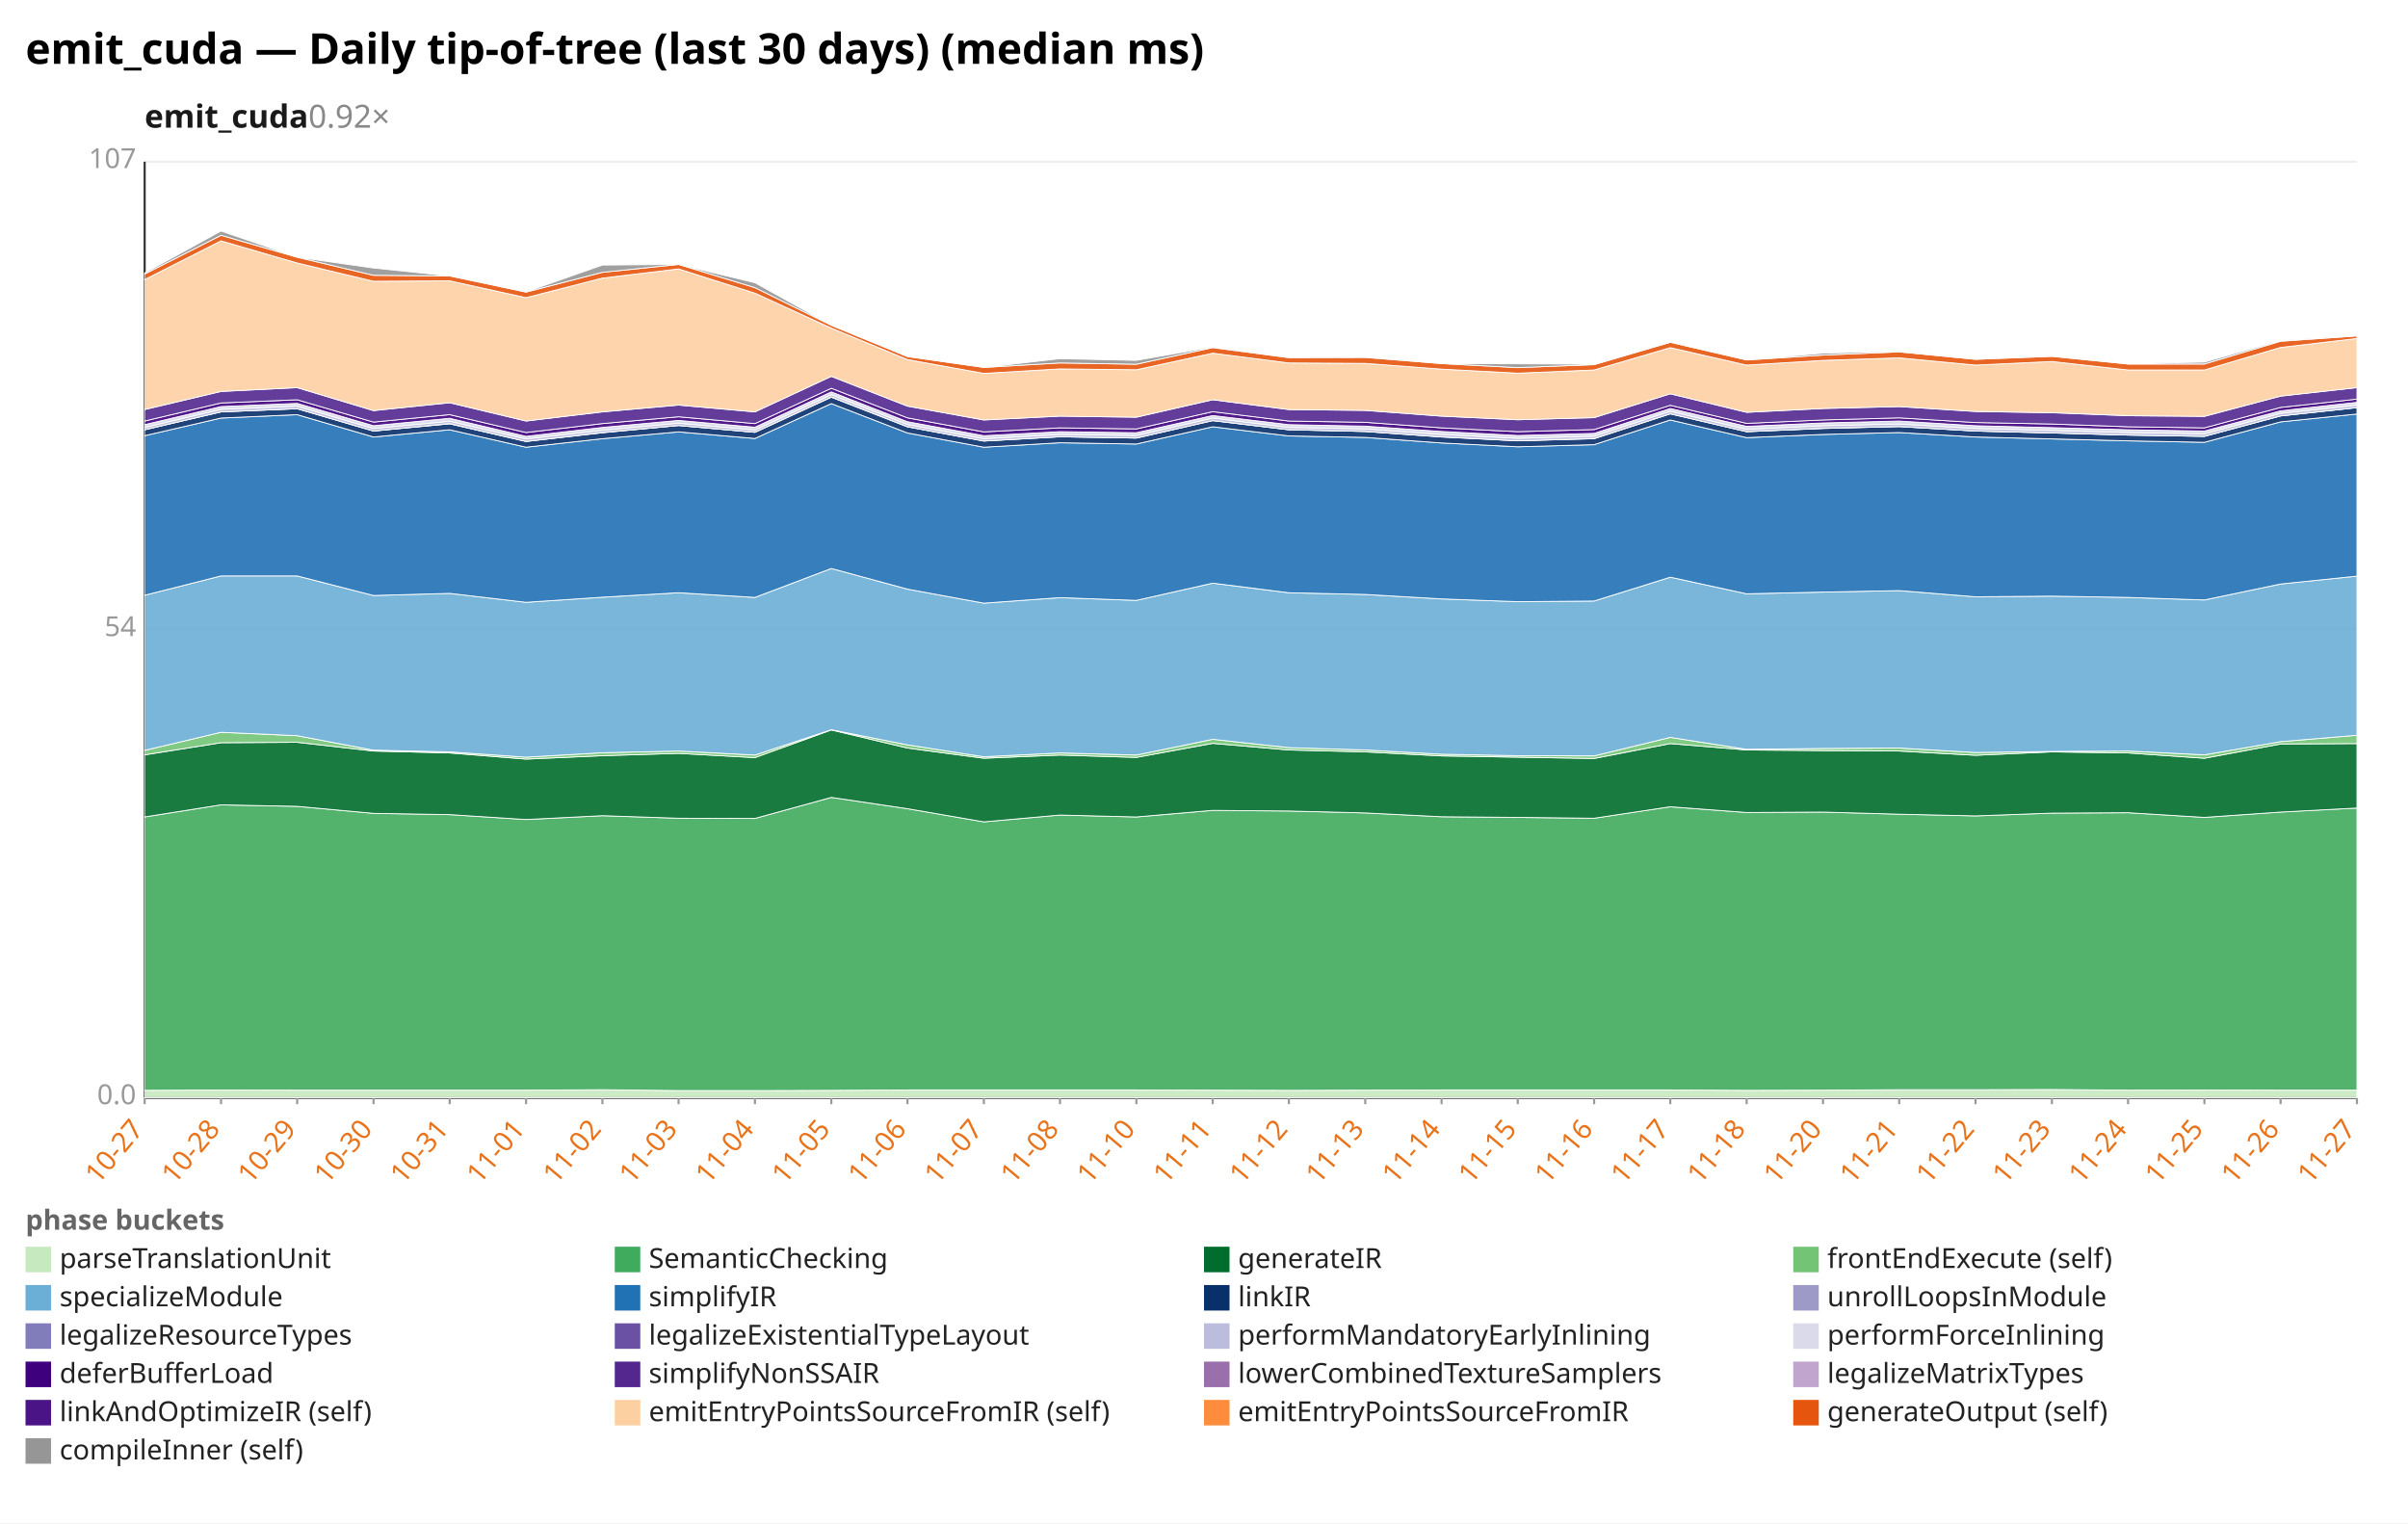
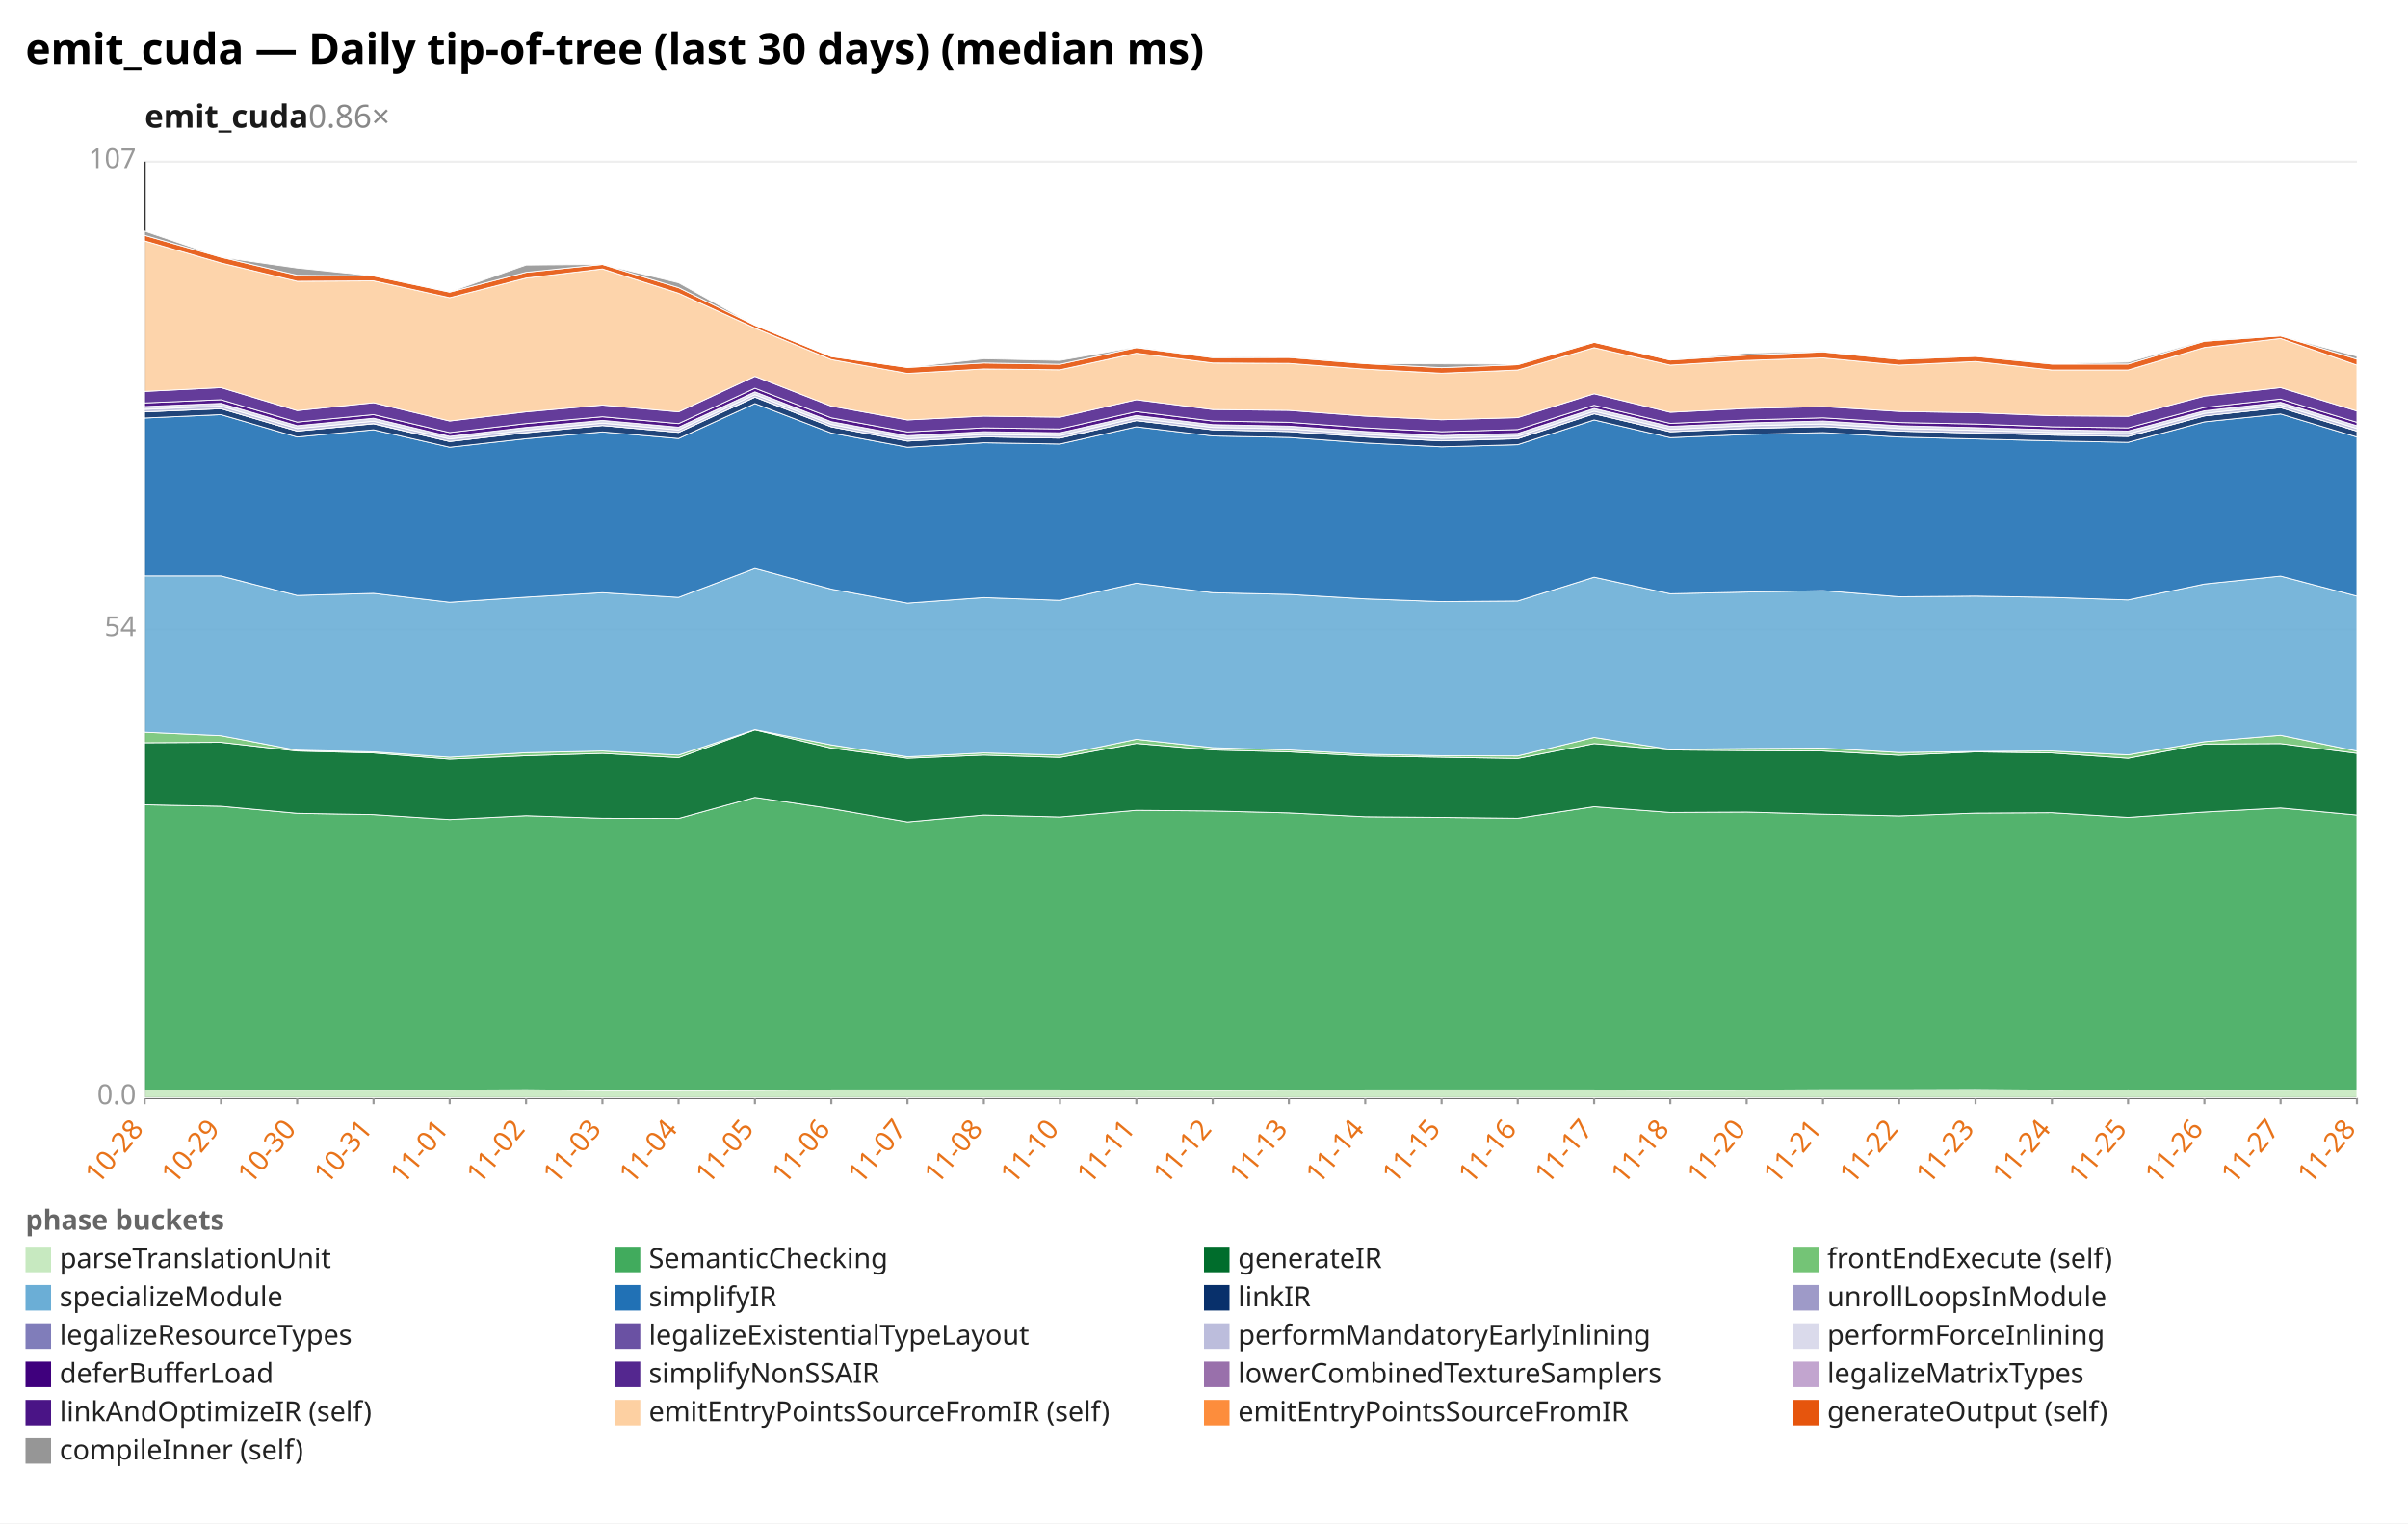
<svg xmlns="http://www.w3.org/2000/svg" width="1132" height="716" viewBox="0 0 1132 716" preserveAspectRatio="xMidYMid meet" font-family="sans-serif" font-size="13">
  <rect width="1132" height="716" fill="white" />
  <text x="12" y="30" font-size="20" font-weight="bold">emit_cuda — Daily tip-of-tree (last 30 days) (median ms)</text>
-   <text x="68" y="60" font-size="15" font-weight="600" fill="#1a1a1a">emit_cuda<tspan fill="#888" font-weight="400" text-decoration="none">  0.92×</tspan>
+   <text x="68" y="60" font-size="15" font-weight="600" fill="#1a1a1a">emit_cuda<tspan fill="#888" font-weight="400" text-decoration="none">  0.86×</tspan>
  </text>
  <line x1="68.0" y1="516.0" x2="1108.0" y2="516.0" stroke="#eee" />
  <text x="64.0" y="519.0" text-anchor="end" fill="#999">0.0</text>
  <line x1="68.0" y1="296.0" x2="1108.0" y2="296.0" stroke="#eee" />
  <text x="64.0" y="299.0" text-anchor="end" fill="#999">54</text>
  <line x1="68.0" y1="76.0" x2="1108.0" y2="76.0" stroke="#eee" />
  <text x="64.0" y="79.0" text-anchor="end" fill="#999">107</text>
  <line x1="68.0" y1="76.0" x2="68.0" y2="516.0" stroke="#333" />
  <line x1="68.0" y1="516.0" x2="1108.0" y2="516.0" stroke="#333" />
  <line x1="68.0" y1="516.0" x2="68.0" y2="519.0" stroke="#999" />
-   <text x="68.0" y="531.0" text-anchor="end" fill="#e8731a" transform="rotate(-50 68.0 531.0)">10-27</text>
+   <text x="68.0" y="531.0" text-anchor="end" fill="#e8731a" transform="rotate(-50 68.0 531.0)">10-28</text>
  <line x1="103.9" y1="516.0" x2="103.9" y2="519.0" stroke="#999" />
-   <text x="103.9" y="531.0" text-anchor="end" fill="#e8731a" transform="rotate(-50 103.9 531.0)">10-28</text>
+   <text x="103.9" y="531.0" text-anchor="end" fill="#e8731a" transform="rotate(-50 103.9 531.0)">10-29</text>
  <line x1="139.7" y1="516.0" x2="139.7" y2="519.0" stroke="#999" />
-   <text x="139.7" y="531.0" text-anchor="end" fill="#e8731a" transform="rotate(-50 139.7 531.0)">10-29</text>
+   <text x="139.7" y="531.0" text-anchor="end" fill="#e8731a" transform="rotate(-50 139.7 531.0)">10-30</text>
  <line x1="175.6" y1="516.0" x2="175.6" y2="519.0" stroke="#999" />
-   <text x="175.6" y="531.0" text-anchor="end" fill="#e8731a" transform="rotate(-50 175.6 531.0)">10-30</text>
+   <text x="175.6" y="531.0" text-anchor="end" fill="#e8731a" transform="rotate(-50 175.6 531.0)">10-31</text>
  <line x1="211.4" y1="516.0" x2="211.4" y2="519.0" stroke="#999" />
-   <text x="211.4" y="531.0" text-anchor="end" fill="#e8731a" transform="rotate(-50 211.4 531.0)">10-31</text>
+   <text x="211.4" y="531.0" text-anchor="end" fill="#e8731a" transform="rotate(-50 211.4 531.0)">11-01</text>
  <line x1="247.3" y1="516.0" x2="247.3" y2="519.0" stroke="#999" />
-   <text x="247.3" y="531.0" text-anchor="end" fill="#e8731a" transform="rotate(-50 247.3 531.0)">11-01</text>
+   <text x="247.3" y="531.0" text-anchor="end" fill="#e8731a" transform="rotate(-50 247.3 531.0)">11-02</text>
  <line x1="283.2" y1="516.0" x2="283.2" y2="519.0" stroke="#999" />
-   <text x="283.2" y="531.0" text-anchor="end" fill="#e8731a" transform="rotate(-50 283.2 531.0)">11-02</text>
+   <text x="283.2" y="531.0" text-anchor="end" fill="#e8731a" transform="rotate(-50 283.2 531.0)">11-03</text>
  <line x1="319.0" y1="516.0" x2="319.0" y2="519.0" stroke="#999" />
-   <text x="319.0" y="531.0" text-anchor="end" fill="#e8731a" transform="rotate(-50 319.0 531.0)">11-03</text>
+   <text x="319.0" y="531.0" text-anchor="end" fill="#e8731a" transform="rotate(-50 319.0 531.0)">11-04</text>
  <line x1="354.9" y1="516.0" x2="354.9" y2="519.0" stroke="#999" />
-   <text x="354.9" y="531.0" text-anchor="end" fill="#e8731a" transform="rotate(-50 354.9 531.0)">11-04</text>
+   <text x="354.9" y="531.0" text-anchor="end" fill="#e8731a" transform="rotate(-50 354.9 531.0)">11-05</text>
  <line x1="390.8" y1="516.0" x2="390.8" y2="519.0" stroke="#999" />
-   <text x="390.8" y="531.0" text-anchor="end" fill="#e8731a" transform="rotate(-50 390.8 531.0)">11-05</text>
+   <text x="390.8" y="531.0" text-anchor="end" fill="#e8731a" transform="rotate(-50 390.8 531.0)">11-06</text>
  <line x1="426.6" y1="516.0" x2="426.6" y2="519.0" stroke="#999" />
-   <text x="426.6" y="531.0" text-anchor="end" fill="#e8731a" transform="rotate(-50 426.6 531.0)">11-06</text>
+   <text x="426.6" y="531.0" text-anchor="end" fill="#e8731a" transform="rotate(-50 426.6 531.0)">11-07</text>
  <line x1="462.5" y1="516.0" x2="462.5" y2="519.0" stroke="#999" />
-   <text x="462.5" y="531.0" text-anchor="end" fill="#e8731a" transform="rotate(-50 462.5 531.0)">11-07</text>
+   <text x="462.5" y="531.0" text-anchor="end" fill="#e8731a" transform="rotate(-50 462.5 531.0)">11-08</text>
  <line x1="498.3" y1="516.0" x2="498.3" y2="519.0" stroke="#999" />
-   <text x="498.3" y="531.0" text-anchor="end" fill="#e8731a" transform="rotate(-50 498.3 531.0)">11-08</text>
+   <text x="498.3" y="531.0" text-anchor="end" fill="#e8731a" transform="rotate(-50 498.3 531.0)">11-10</text>
  <line x1="534.2" y1="516.0" x2="534.2" y2="519.0" stroke="#999" />
-   <text x="534.2" y="531.0" text-anchor="end" fill="#e8731a" transform="rotate(-50 534.2 531.0)">11-10</text>
+   <text x="534.2" y="531.0" text-anchor="end" fill="#e8731a" transform="rotate(-50 534.2 531.0)">11-11</text>
  <line x1="570.1" y1="516.0" x2="570.1" y2="519.0" stroke="#999" />
-   <text x="570.1" y="531.0" text-anchor="end" fill="#e8731a" transform="rotate(-50 570.1 531.0)">11-11</text>
+   <text x="570.1" y="531.0" text-anchor="end" fill="#e8731a" transform="rotate(-50 570.1 531.0)">11-12</text>
  <line x1="605.9" y1="516.0" x2="605.9" y2="519.0" stroke="#999" />
-   <text x="605.9" y="531.0" text-anchor="end" fill="#e8731a" transform="rotate(-50 605.9 531.0)">11-12</text>
+   <text x="605.9" y="531.0" text-anchor="end" fill="#e8731a" transform="rotate(-50 605.9 531.0)">11-13</text>
  <line x1="641.8" y1="516.0" x2="641.8" y2="519.0" stroke="#999" />
-   <text x="641.8" y="531.0" text-anchor="end" fill="#e8731a" transform="rotate(-50 641.8 531.0)">11-13</text>
+   <text x="641.8" y="531.0" text-anchor="end" fill="#e8731a" transform="rotate(-50 641.8 531.0)">11-14</text>
  <line x1="677.7" y1="516.0" x2="677.7" y2="519.0" stroke="#999" />
-   <text x="677.7" y="531.0" text-anchor="end" fill="#e8731a" transform="rotate(-50 677.7 531.0)">11-14</text>
+   <text x="677.7" y="531.0" text-anchor="end" fill="#e8731a" transform="rotate(-50 677.7 531.0)">11-15</text>
  <line x1="713.5" y1="516.0" x2="713.5" y2="519.0" stroke="#999" />
-   <text x="713.5" y="531.0" text-anchor="end" fill="#e8731a" transform="rotate(-50 713.5 531.0)">11-15</text>
+   <text x="713.5" y="531.0" text-anchor="end" fill="#e8731a" transform="rotate(-50 713.5 531.0)">11-16</text>
  <line x1="749.4" y1="516.0" x2="749.4" y2="519.0" stroke="#999" />
-   <text x="749.4" y="531.0" text-anchor="end" fill="#e8731a" transform="rotate(-50 749.4 531.0)">11-16</text>
+   <text x="749.4" y="531.0" text-anchor="end" fill="#e8731a" transform="rotate(-50 749.4 531.0)">11-17</text>
  <line x1="785.2" y1="516.0" x2="785.2" y2="519.0" stroke="#999" />
-   <text x="785.2" y="531.0" text-anchor="end" fill="#e8731a" transform="rotate(-50 785.2 531.0)">11-17</text>
+   <text x="785.2" y="531.0" text-anchor="end" fill="#e8731a" transform="rotate(-50 785.2 531.0)">11-18</text>
  <line x1="821.1" y1="516.0" x2="821.1" y2="519.0" stroke="#999" />
-   <text x="821.1" y="531.0" text-anchor="end" fill="#e8731a" transform="rotate(-50 821.1 531.0)">11-18</text>
+   <text x="821.1" y="531.0" text-anchor="end" fill="#e8731a" transform="rotate(-50 821.1 531.0)">11-20</text>
  <line x1="857.0" y1="516.0" x2="857.0" y2="519.0" stroke="#999" />
-   <text x="857.0" y="531.0" text-anchor="end" fill="#e8731a" transform="rotate(-50 857.0 531.0)">11-20</text>
+   <text x="857.0" y="531.0" text-anchor="end" fill="#e8731a" transform="rotate(-50 857.0 531.0)">11-21</text>
  <line x1="892.8" y1="516.0" x2="892.8" y2="519.0" stroke="#999" />
-   <text x="892.8" y="531.0" text-anchor="end" fill="#e8731a" transform="rotate(-50 892.8 531.0)">11-21</text>
+   <text x="892.8" y="531.0" text-anchor="end" fill="#e8731a" transform="rotate(-50 892.8 531.0)">11-22</text>
  <line x1="928.7" y1="516.0" x2="928.7" y2="519.0" stroke="#999" />
-   <text x="928.7" y="531.0" text-anchor="end" fill="#e8731a" transform="rotate(-50 928.7 531.0)">11-22</text>
+   <text x="928.7" y="531.0" text-anchor="end" fill="#e8731a" transform="rotate(-50 928.7 531.0)">11-23</text>
  <line x1="964.6" y1="516.0" x2="964.6" y2="519.0" stroke="#999" />
-   <text x="964.6" y="531.0" text-anchor="end" fill="#e8731a" transform="rotate(-50 964.6 531.0)">11-23</text>
+   <text x="964.6" y="531.0" text-anchor="end" fill="#e8731a" transform="rotate(-50 964.6 531.0)">11-24</text>
  <line x1="1000.4" y1="516.0" x2="1000.4" y2="519.0" stroke="#999" />
-   <text x="1000.4" y="531.0" text-anchor="end" fill="#e8731a" transform="rotate(-50 1000.4 531.0)">11-24</text>
+   <text x="1000.4" y="531.0" text-anchor="end" fill="#e8731a" transform="rotate(-50 1000.4 531.0)">11-25</text>
  <line x1="1036.3" y1="516.0" x2="1036.3" y2="519.0" stroke="#999" />
-   <text x="1036.3" y="531.0" text-anchor="end" fill="#e8731a" transform="rotate(-50 1036.3 531.0)">11-25</text>
+   <text x="1036.3" y="531.0" text-anchor="end" fill="#e8731a" transform="rotate(-50 1036.3 531.0)">11-26</text>
  <line x1="1072.1" y1="516.0" x2="1072.1" y2="519.0" stroke="#999" />
-   <text x="1072.1" y="531.0" text-anchor="end" fill="#e8731a" transform="rotate(-50 1072.1 531.0)">11-26</text>
+   <text x="1072.1" y="531.0" text-anchor="end" fill="#e8731a" transform="rotate(-50 1072.1 531.0)">11-27</text>
  <line x1="1108.0" y1="516.0" x2="1108.0" y2="519.0" stroke="#999" />
-   <text x="1108.0" y="531.0" text-anchor="end" fill="#e8731a" transform="rotate(-50 1108.0 531.0)">11-27</text>
-   <polygon points="68.0,512.5 103.9,512.3 139.7,512.4 175.6,512.4 211.4,512.4 247.3,512.4 283.2,512.2 319.0,512.6 354.9,512.6 390.8,512.5 426.6,512.3 462.5,512.3 498.3,512.3 534.2,512.3 570.1,512.4 605.9,512.5 641.8,512.4 677.7,512.3 713.5,512.3 749.4,512.3 785.2,512.3 821.1,512.5 857.0,512.4 892.8,512.2 928.7,512.2 964.6,512.1 1000.4,512.4 1036.3,512.3 1072.1,512.4 1108.0,512.4 1108.0,516.0 1072.1,516.0 1036.3,516.0 1000.4,516.0 964.6,516.0 928.7,516.0 892.8,516.0 857.0,516.0 821.1,516.0 785.2,516.0 749.4,516.0 713.5,516.0 677.7,516.0 641.8,516.0 605.9,516.0 570.1,516.0 534.2,516.0 498.3,516.0 462.5,516.0 426.6,516.0 390.8,516.0 354.9,516.0 319.0,516.0 283.2,516.0 247.3,516.0 211.4,516.0 175.6,516.0 139.7,516.0 103.9,516.0 68.0,516.0" fill="#c7e9c0" fill-opacity="0.9" stroke="#fff" stroke-width="0.4" />
-   <polygon points="68.0,384.0 103.9,378.3 139.7,379.0 175.6,382.3 211.4,382.9 247.3,385.2 283.2,383.4 319.0,384.6 354.9,384.7 390.8,374.8 426.6,380.1 462.5,386.3 498.3,383.1 534.2,384.0 570.1,380.9 605.9,381.2 641.8,382.1 677.7,383.9 713.5,384.2 749.4,384.6 785.2,379.2 821.1,381.9 857.0,381.7 892.8,382.7 928.7,383.5 964.6,382.2 1000.4,382.0 1036.3,384.2 1072.1,381.7 1108.0,379.8 1108.0,512.4 1072.1,512.4 1036.3,512.3 1000.4,512.4 964.6,512.1 928.7,512.2 892.8,512.2 857.0,512.4 821.1,512.5 785.2,512.3 749.4,512.3 713.5,512.3 677.7,512.3 641.8,512.4 605.9,512.5 570.1,512.4 534.2,512.3 498.3,512.3 462.5,512.3 426.6,512.3 390.8,512.5 354.9,512.6 319.0,512.6 283.2,512.2 247.3,512.4 211.4,512.4 175.6,512.4 139.7,512.4 103.9,512.3 68.0,512.5" fill="#41ab5d" fill-opacity="0.9" stroke="#fff" stroke-width="0.4" />
-   <polygon points="68.0,354.8 103.9,349.1 139.7,348.9 175.6,353.0 211.4,353.9 247.3,356.8 283.2,355.2 319.0,354.1 354.9,356.1 390.8,343.1 426.6,351.6 462.5,356.4 498.3,354.9 534.2,356.0 570.1,349.4 605.9,352.5 641.8,353.4 677.7,355.3 713.5,355.9 749.4,356.5 785.2,349.5 821.1,352.5 857.0,352.8 892.8,353.0 928.7,355.0 964.6,353.4 1000.4,353.9 1036.3,356.4 1072.1,349.7 1108.0,349.5 1108.0,379.8 1072.1,381.7 1036.3,384.2 1000.4,382.0 964.6,382.2 928.7,383.5 892.8,382.7 857.0,381.7 821.1,381.9 785.2,379.2 749.4,384.6 713.5,384.2 677.7,383.9 641.8,382.1 605.9,381.2 570.1,380.9 534.2,384.0 498.3,383.1 462.5,386.3 426.6,380.1 390.8,374.8 354.9,384.7 319.0,384.6 283.2,383.4 247.3,385.2 211.4,382.9 175.6,382.3 139.7,379.0 103.9,378.3 68.0,384.0" fill="#006d2c" fill-opacity="0.9" stroke="#fff" stroke-width="0.4" />
-   <polygon points="68.0,352.7 103.9,344.2 139.7,345.8 175.6,352.6 211.4,353.4 247.3,355.9 283.2,353.8 319.0,353.0 354.9,354.9 390.8,343.0 426.6,350.1 462.5,355.7 498.3,353.9 534.2,354.9 570.1,347.5 605.9,351.4 641.8,352.5 677.7,354.5 713.5,355.2 749.4,355.3 785.2,346.6 821.1,352.2 857.0,351.8 892.8,351.6 928.7,353.7 964.6,353.2 1000.4,353.0 1036.3,354.8 1072.1,348.6 1108.0,345.6 1108.0,349.5 1072.1,349.7 1036.3,356.4 1000.4,353.9 964.6,353.4 928.7,355.0 892.8,353.0 857.0,352.8 821.1,352.5 785.2,349.5 749.4,356.5 713.5,355.9 677.7,355.3 641.8,353.4 605.9,352.5 570.1,349.4 534.2,356.0 498.3,354.9 462.5,356.4 426.6,351.6 390.8,343.1 354.9,356.1 319.0,354.1 283.2,355.2 247.3,356.8 211.4,353.9 175.6,353.0 139.7,348.9 103.9,349.1 68.0,354.8" fill="#74c476" fill-opacity="0.9" stroke="#fff" stroke-width="0.4" />
-   <polygon points="68.0,279.8 103.9,270.7 139.7,270.7 175.6,279.9 211.4,278.9 247.3,283.1 283.2,280.7 319.0,278.6 354.9,280.8 390.8,267.2 426.6,276.9 462.5,283.5 498.3,280.9 534.2,282.2 570.1,274.1 605.9,278.6 641.8,279.4 677.7,281.5 713.5,282.8 749.4,282.5 785.2,271.3 821.1,279.1 857.0,278.3 892.8,277.6 928.7,280.5 964.6,280.2 1000.4,280.8 1036.3,282.0 1072.1,274.5 1108.0,270.8 1108.0,345.6 1072.1,348.6 1036.3,354.8 1000.4,353.0 964.6,353.2 928.7,353.7 892.8,351.6 857.0,351.8 821.1,352.2 785.2,346.6 749.4,355.3 713.5,355.2 677.7,354.5 641.8,352.5 605.9,351.4 570.1,347.5 534.2,354.9 498.3,353.9 462.5,355.7 426.6,350.1 390.8,343.0 354.9,354.9 319.0,353.0 283.2,353.8 247.3,355.9 211.4,353.4 175.6,352.6 139.7,345.8 103.9,344.2 68.0,352.7" fill="#6baed6" fill-opacity="0.9" stroke="#fff" stroke-width="0.4" />
-   <polygon points="68.0,204.8 103.9,196.5 139.7,194.9 175.6,205.4 211.4,202.0 247.3,210.2 283.2,206.2 319.0,203.0 354.9,206.1 390.8,189.7 426.6,203.5 462.5,210.2 498.3,208.1 534.2,208.7 570.1,200.6 605.9,204.9 641.8,205.6 677.7,208.2 713.5,210.0 749.4,209.0 785.2,197.4 821.1,205.7 857.0,204.2 892.8,203.3 928.7,205.4 964.6,206.3 1000.4,207.2 1036.3,207.9 1072.1,198.3 1108.0,194.6 1108.0,270.8 1072.1,274.5 1036.3,282.0 1000.4,280.8 964.6,280.2 928.7,280.5 892.8,277.6 857.0,278.3 821.1,279.1 785.2,271.3 749.4,282.5 713.5,282.8 677.7,281.5 641.8,279.4 605.9,278.6 570.1,274.1 534.2,282.2 498.3,280.9 462.5,283.5 426.6,276.9 390.8,267.2 354.9,280.8 319.0,278.6 283.2,280.7 247.3,283.1 211.4,278.9 175.6,279.9 139.7,270.7 103.9,270.7 68.0,279.8" fill="#2171b5" fill-opacity="0.9" stroke="#fff" stroke-width="0.4" />
-   <polygon points="68.0,202.0 103.9,193.6 139.7,192.1 175.6,202.6 211.4,199.2 247.3,207.5 283.2,203.4 319.0,200.0 354.9,203.2 390.8,186.7 426.6,200.6 462.5,207.3 498.3,205.3 534.2,205.9 570.1,197.7 605.9,202.0 641.8,202.8 677.7,205.4 713.5,207.2 749.4,206.2 785.2,194.5 821.1,202.9 857.0,201.4 892.8,200.5 928.7,202.6 964.6,203.5 1000.4,204.5 1036.3,205.1 1072.1,195.5 1108.0,191.6 1108.0,194.6 1072.1,198.3 1036.3,207.9 1000.4,207.2 964.6,206.3 928.7,205.4 892.8,203.3 857.0,204.2 821.1,205.7 785.2,197.4 749.4,209.0 713.5,210.0 677.7,208.2 641.8,205.6 605.9,204.9 570.1,200.6 534.2,208.7 498.3,208.1 462.5,210.2 426.6,203.5 390.8,189.7 354.9,206.1 319.0,203.0 283.2,206.2 247.3,210.2 211.4,202.0 175.6,205.4 139.7,194.9 103.9,196.5 68.0,204.8" fill="#08306b" fill-opacity="0.9" stroke="#fff" stroke-width="0.4" />
-   <polygon points="68.0,202.0 103.9,193.6 139.7,192.1 175.6,202.6 211.4,199.1 247.3,207.5 283.2,203.3 319.0,200.0 354.9,203.2 390.8,186.6 426.6,200.6 462.5,207.3 498.3,205.3 534.2,205.9 570.1,197.7 605.9,202.0 641.8,202.8 677.7,205.3 713.5,207.2 749.4,206.1 785.2,194.5 821.1,202.9 857.0,201.3 892.8,200.5 928.7,202.6 964.6,203.5 1000.4,204.5 1036.3,205.1 1072.1,195.5 1108.0,191.6 1108.0,191.6 1072.1,195.5 1036.3,205.1 1000.4,204.5 964.6,203.5 928.7,202.6 892.8,200.5 857.0,201.4 821.1,202.9 785.2,194.5 749.4,206.2 713.5,207.2 677.7,205.4 641.8,202.8 605.9,202.0 570.1,197.7 534.2,205.9 498.3,205.3 462.5,207.3 426.6,200.6 390.8,186.7 354.9,203.2 319.0,200.0 283.2,203.4 247.3,207.5 211.4,199.2 175.6,202.6 139.7,192.1 103.9,193.6 68.0,202.0" fill="#9e9ac8" fill-opacity="0.9" stroke="#fff" stroke-width="0.4" />
-   <polygon points="68.0,200.9 103.9,192.4 139.7,190.9 175.6,201.4 211.4,198.0 247.3,206.3 283.2,202.2 319.0,198.9 354.9,202.1 390.8,185.5 426.6,199.5 462.5,206.2 498.3,204.2 534.2,204.7 570.1,196.5 605.9,200.9 641.8,201.6 677.7,204.2 713.5,206.0 749.4,205.0 785.2,193.3 821.1,201.8 857.0,200.1 892.8,199.3 928.7,201.4 964.6,202.3 1000.4,203.3 1036.3,203.9 1072.1,194.3 1108.0,190.4 1108.0,191.6 1072.1,195.5 1036.3,205.1 1000.4,204.5 964.6,203.5 928.7,202.6 892.8,200.5 857.0,201.3 821.1,202.9 785.2,194.5 749.4,206.1 713.5,207.2 677.7,205.3 641.8,202.8 605.9,202.0 570.1,197.7 534.2,205.9 498.3,205.3 462.5,207.3 426.6,200.6 390.8,186.6 354.9,203.2 319.0,200.0 283.2,203.3 247.3,207.5 211.4,199.1 175.6,202.6 139.7,192.1 103.9,193.6 68.0,202.0" fill="#bcbddc" fill-opacity="0.9" stroke="#fff" stroke-width="0.4" />
-   <polygon points="68.0,199.6 103.9,191.1 139.7,189.6 175.6,200.1 211.4,196.6 247.3,205.1 283.2,200.9 319.0,197.6 354.9,200.8 390.8,184.2 426.6,198.2 462.5,204.8 498.3,202.9 534.2,203.4 570.1,195.3 605.9,199.6 641.8,200.3 677.7,202.8 713.5,204.7 749.4,203.7 785.2,192.0 821.1,200.4 857.0,198.8 892.8,197.9 928.7,200.1 964.6,201.0 1000.4,202.0 1036.3,202.6 1072.1,193.1 1108.0,189.1 1108.0,190.4 1072.1,194.3 1036.3,203.9 1000.4,203.3 964.6,202.3 928.7,201.4 892.8,199.3 857.0,200.1 821.1,201.8 785.2,193.3 749.4,205.0 713.5,206.0 677.7,204.2 641.8,201.6 605.9,200.9 570.1,196.5 534.2,204.7 498.3,204.2 462.5,206.2 426.6,199.5 390.8,185.5 354.9,202.1 319.0,198.9 283.2,202.2 247.3,206.3 211.4,198.0 175.6,201.4 139.7,190.9 103.9,192.4 68.0,200.9" fill="#dadaeb" fill-opacity="0.9" stroke="#fff" stroke-width="0.4" />
-   <polygon points="68.0,197.9 103.9,189.4 139.7,187.9 175.6,198.4 211.4,194.9 247.3,203.3 283.2,199.1 319.0,195.9 354.9,199.1 390.8,182.5 426.6,196.4 462.5,203.0 498.3,201.1 534.2,201.6 570.1,193.5 605.9,197.9 641.8,198.5 677.7,201.1 713.5,202.9 749.4,201.9 785.2,190.5 821.1,199.0 857.0,197.4 892.8,196.4 928.7,198.6 964.6,199.3 1000.4,200.6 1036.3,201.1 1072.1,191.5 1108.0,187.6 1108.0,189.1 1072.1,193.1 1036.3,202.6 1000.4,202.0 964.6,201.0 928.7,200.1 892.8,197.9 857.0,198.8 821.1,200.4 785.2,192.0 749.4,203.7 713.5,204.7 677.7,202.8 641.8,200.3 605.9,199.6 570.1,195.3 534.2,203.4 498.3,202.9 462.5,204.8 426.6,198.2 390.8,184.2 354.9,200.8 319.0,197.6 283.2,200.9 247.3,205.1 211.4,196.6 175.6,200.1 139.7,189.6 103.9,191.1 68.0,199.6" fill="#3f007d" fill-opacity="0.9" stroke="#fff" stroke-width="0.4" />
-   <polygon points="68.0,192.5 103.9,184.0 139.7,182.2 175.6,193.0 211.4,189.3 247.3,197.9 283.2,193.6 319.0,190.4 354.9,193.6 390.8,176.9 426.6,190.9 462.5,197.4 498.3,195.6 534.2,196.1 570.1,187.9 605.9,192.5 641.8,192.9 677.7,195.6 713.5,197.3 749.4,196.3 785.2,185.1 821.1,193.8 857.0,192.0 892.8,191.1 928.7,193.4 964.6,194.0 1000.4,195.4 1036.3,195.7 1072.1,186.2 1108.0,182.2 1108.0,187.6 1072.1,191.5 1036.3,201.1 1000.4,200.6 964.6,199.3 928.7,198.6 892.8,196.4 857.0,197.4 821.1,199.0 785.2,190.5 749.4,201.9 713.5,202.9 677.7,201.1 641.8,198.5 605.9,197.9 570.1,193.5 534.2,201.6 498.3,201.1 462.5,203.0 426.6,196.4 390.8,182.5 354.9,199.1 319.0,195.9 283.2,199.1 247.3,203.3 211.4,194.9 175.6,198.4 139.7,187.9 103.9,189.4 68.0,197.9" fill="#54278f" fill-opacity="0.9" stroke="#fff" stroke-width="0.4" />
-   <polygon points="68.0,131.4 103.9,113.2 139.7,123.6 175.6,132.2 211.4,132.0 247.3,139.9 283.2,130.7 319.0,126.4 354.9,137.8 390.8,154.2 426.6,169.0 462.5,175.5 498.3,173.4 534.2,173.8 570.1,166.0 605.9,170.6 641.8,170.8 677.7,173.5 713.5,175.4 749.4,173.9 785.2,163.4 821.1,171.6 857.0,169.4 892.8,168.2 928.7,171.6 964.6,169.9 1000.4,173.9 1036.3,173.9 1072.1,163.3 1108.0,159.1 1108.0,182.2 1072.1,186.2 1036.3,195.7 1000.4,195.4 964.6,194.0 928.7,193.4 892.8,191.1 857.0,192.0 821.1,193.8 785.2,185.1 749.4,196.3 713.5,197.3 677.7,195.6 641.8,192.9 605.9,192.5 570.1,187.9 534.2,196.1 498.3,195.6 462.5,197.4 426.6,190.9 390.8,176.9 354.9,193.6 319.0,190.4 283.2,193.6 247.3,197.9 211.4,189.3 175.6,193.0 139.7,182.2 103.9,184.0 68.0,192.5" fill="#fdd0a2" fill-opacity="0.9" stroke="#fff" stroke-width="0.4" />
-   <polygon points="68.0,128.8 103.9,110.6 139.7,120.9 175.6,129.4 211.4,129.7 247.3,137.3 283.2,128.0 319.0,124.3 354.9,135.2 390.8,152.9 426.6,167.6 462.5,172.7 498.3,170.6 534.2,171.2 570.1,163.4 605.9,168.1 641.8,168.0 677.7,170.9 713.5,172.8 749.4,171.4 785.2,160.9 821.1,169.2 857.0,166.9 892.8,165.4 928.7,168.9 964.6,167.5 1000.4,171.1 1036.3,171.1 1072.1,160.4 1108.0,157.9 1108.0,159.1 1072.1,163.3 1036.3,173.9 1000.4,173.9 964.6,169.9 928.7,171.6 892.8,168.2 857.0,169.4 821.1,171.6 785.2,163.4 749.4,173.9 713.5,175.4 677.7,173.5 641.8,170.8 605.9,170.6 570.1,166.0 534.2,173.8 498.3,173.4 462.5,175.5 426.6,169.0 390.8,154.2 354.9,137.8 319.0,126.4 283.2,130.7 247.3,139.9 211.4,132.0 175.6,132.2 139.7,123.6 103.9,113.2 68.0,131.4" fill="#e6550d" fill-opacity="0.9" stroke="#fff" stroke-width="0.4" />
-   <polygon points="68.0,128.3 103.9,108.6 139.7,120.9 175.6,126.0 211.4,129.7 247.3,137.2 283.2,124.6 319.0,124.3 354.9,132.9 390.8,152.9 426.6,167.6 462.5,172.7 498.3,168.6 534.2,169.4 570.1,163.1 605.9,168.0 641.8,167.7 677.7,170.9 713.5,171.0 749.4,171.2 785.2,160.9 821.1,169.2 857.0,166.0 892.8,165.1 928.7,168.6 964.6,167.5 1000.4,170.9 1036.3,170.2 1072.1,160.0 1108.0,157.9 1108.0,157.9 1072.1,160.4 1036.3,171.1 1000.4,171.1 964.6,167.5 928.7,168.9 892.8,165.4 857.0,166.9 821.1,169.2 785.2,160.9 749.4,171.4 713.5,172.8 677.7,170.9 641.8,168.0 605.9,168.1 570.1,163.4 534.2,171.2 498.3,170.6 462.5,172.7 426.6,167.6 390.8,152.9 354.9,135.2 319.0,124.3 283.2,128.0 247.3,137.3 211.4,129.7 175.6,129.4 139.7,120.9 103.9,110.6 68.0,128.8" fill="#969696" fill-opacity="0.9" stroke="#fff" stroke-width="0.4" />
+   <text x="1108.0" y="531.0" text-anchor="end" fill="#e8731a" transform="rotate(-50 1108.0 531.0)">11-28</text>
+   <polygon points="68.0,512.3 103.9,512.4 139.7,512.4 175.6,512.4 211.4,512.4 247.3,512.2 283.2,512.6 319.0,512.6 354.9,512.5 390.8,512.3 426.6,512.3 462.5,512.3 498.3,512.3 534.2,512.4 570.1,512.5 605.9,512.4 641.8,512.3 677.7,512.3 713.5,512.3 749.4,512.3 785.2,512.5 821.1,512.4 857.0,512.2 892.8,512.2 928.7,512.1 964.6,512.4 1000.4,512.3 1036.3,512.4 1072.1,512.4 1108.0,512.3 1108.0,516.0 1072.1,516.0 1036.3,516.0 1000.4,516.0 964.6,516.0 928.7,516.0 892.8,516.0 857.0,516.0 821.1,516.0 785.2,516.0 749.4,516.0 713.5,516.0 677.7,516.0 641.8,516.0 605.9,516.0 570.1,516.0 534.2,516.0 498.3,516.0 462.5,516.0 426.6,516.0 390.8,516.0 354.9,516.0 319.0,516.0 283.2,516.0 247.3,516.0 211.4,516.0 175.6,516.0 139.7,516.0 103.9,516.0 68.0,516.0" fill="#c7e9c0" fill-opacity="0.9" stroke="#fff" stroke-width="0.4" />
+   <polygon points="68.0,378.3 103.9,379.0 139.7,382.3 175.6,382.9 211.4,385.2 247.3,383.4 283.2,384.6 319.0,384.7 354.9,374.8 390.8,380.1 426.6,386.3 462.5,383.1 498.3,384.0 534.2,380.9 570.1,381.2 605.9,382.1 641.8,383.9 677.7,384.2 713.5,384.6 749.4,379.2 785.2,381.9 821.1,381.7 857.0,382.7 892.8,383.5 928.7,382.2 964.6,382.0 1000.4,384.2 1036.3,381.7 1072.1,379.8 1108.0,383.1 1108.0,512.3 1072.1,512.4 1036.3,512.4 1000.4,512.3 964.6,512.4 928.7,512.1 892.8,512.2 857.0,512.2 821.1,512.4 785.2,512.5 749.4,512.3 713.5,512.3 677.7,512.3 641.8,512.3 605.9,512.4 570.1,512.5 534.2,512.4 498.3,512.3 462.5,512.3 426.6,512.3 390.8,512.3 354.9,512.5 319.0,512.6 283.2,512.6 247.3,512.2 211.4,512.4 175.6,512.4 139.7,512.4 103.9,512.4 68.0,512.3" fill="#41ab5d" fill-opacity="0.9" stroke="#fff" stroke-width="0.4" />
+   <polygon points="68.0,349.1 103.9,348.9 139.7,353.0 175.6,353.9 211.4,356.8 247.3,355.2 283.2,354.1 319.0,356.1 354.9,343.1 390.8,351.6 426.6,356.4 462.5,354.9 498.3,356.0 534.2,349.4 570.1,352.5 605.9,353.4 641.8,355.3 677.7,355.9 713.5,356.5 749.4,349.5 785.2,352.5 821.1,352.8 857.0,353.0 892.8,355.0 928.7,353.4 964.6,353.9 1000.4,356.4 1036.3,349.7 1072.1,349.5 1108.0,354.1 1108.0,383.1 1072.1,379.8 1036.3,381.7 1000.4,384.2 964.6,382.0 928.7,382.2 892.8,383.5 857.0,382.7 821.1,381.7 785.2,381.9 749.4,379.2 713.5,384.6 677.7,384.2 641.8,383.9 605.9,382.1 570.1,381.2 534.2,380.9 498.3,384.0 462.5,383.1 426.6,386.3 390.8,380.1 354.9,374.8 319.0,384.7 283.2,384.6 247.3,383.4 211.4,385.2 175.6,382.9 139.7,382.3 103.9,379.0 68.0,378.3" fill="#006d2c" fill-opacity="0.9" stroke="#fff" stroke-width="0.4" />
+   <polygon points="68.0,344.2 103.9,345.8 139.7,352.6 175.6,353.4 211.4,355.9 247.3,353.8 283.2,353.0 319.0,354.9 354.9,343.0 390.8,350.1 426.6,355.7 462.5,353.9 498.3,354.9 534.2,347.5 570.1,351.4 605.9,352.5 641.8,354.5 677.7,355.2 713.5,355.3 749.4,346.6 785.2,352.2 821.1,351.8 857.0,351.6 892.8,353.7 928.7,353.2 964.6,353.0 1000.4,354.8 1036.3,348.6 1072.1,345.6 1108.0,353.0 1108.0,354.1 1072.1,349.5 1036.3,349.7 1000.4,356.4 964.6,353.9 928.7,353.4 892.8,355.0 857.0,353.0 821.1,352.8 785.2,352.5 749.4,349.5 713.5,356.5 677.7,355.9 641.8,355.3 605.9,353.4 570.1,352.5 534.2,349.4 498.3,356.0 462.5,354.9 426.6,356.4 390.8,351.6 354.9,343.1 319.0,356.1 283.2,354.1 247.3,355.2 211.4,356.8 175.6,353.9 139.7,353.0 103.9,348.9 68.0,349.1" fill="#74c476" fill-opacity="0.9" stroke="#fff" stroke-width="0.4" />
+   <polygon points="68.0,270.7 103.9,270.7 139.7,279.9 175.6,278.9 211.4,283.1 247.3,280.7 283.2,278.6 319.0,280.8 354.9,267.2 390.8,276.9 426.6,283.5 462.5,280.9 498.3,282.2 534.2,274.1 570.1,278.6 605.9,279.4 641.8,281.5 677.7,282.8 713.5,282.5 749.4,271.3 785.2,279.1 821.1,278.3 857.0,277.6 892.8,280.5 928.7,280.2 964.6,280.8 1000.4,282.0 1036.3,274.5 1072.1,270.8 1108.0,280.2 1108.0,353.0 1072.1,345.6 1036.3,348.6 1000.4,354.8 964.6,353.0 928.7,353.2 892.8,353.7 857.0,351.6 821.1,351.8 785.2,352.2 749.4,346.6 713.5,355.3 677.7,355.2 641.8,354.5 605.9,352.5 570.1,351.4 534.2,347.5 498.3,354.9 462.5,353.9 426.6,355.7 390.8,350.1 354.9,343.0 319.0,354.9 283.2,353.0 247.3,353.8 211.4,355.9 175.6,353.4 139.7,352.6 103.9,345.8 68.0,344.2" fill="#6baed6" fill-opacity="0.9" stroke="#fff" stroke-width="0.4" />
+   <polygon points="68.0,196.5 103.9,194.9 139.7,205.4 175.6,202.0 211.4,210.2 247.3,206.2 283.2,203.0 319.0,206.1 354.9,189.7 390.8,203.5 426.6,210.2 462.5,208.1 498.3,208.7 534.2,200.6 570.1,204.9 605.9,205.6 641.8,208.2 677.7,210.0 713.5,209.0 749.4,197.4 785.2,205.7 821.1,204.2 857.0,203.3 892.8,205.4 928.7,206.3 964.6,207.2 1000.4,207.9 1036.3,198.3 1072.1,194.6 1108.0,205.4 1108.0,280.2 1072.1,270.8 1036.3,274.5 1000.4,282.0 964.6,280.8 928.7,280.2 892.8,280.5 857.0,277.6 821.1,278.3 785.2,279.1 749.4,271.3 713.5,282.5 677.7,282.8 641.8,281.5 605.9,279.4 570.1,278.6 534.2,274.1 498.3,282.2 462.5,280.9 426.6,283.5 390.8,276.9 354.9,267.2 319.0,280.8 283.2,278.6 247.3,280.7 211.4,283.1 175.6,278.9 139.7,279.9 103.9,270.7 68.0,270.7" fill="#2171b5" fill-opacity="0.9" stroke="#fff" stroke-width="0.4" />
+   <polygon points="68.0,193.6 103.9,192.1 139.7,202.6 175.6,199.2 211.4,207.5 247.3,203.4 283.2,200.0 319.0,203.2 354.9,186.7 390.8,200.6 426.6,207.3 462.5,205.3 498.3,205.9 534.2,197.7 570.1,202.0 605.9,202.8 641.8,205.4 677.7,207.2 713.5,206.2 749.4,194.5 785.2,202.9 821.1,201.4 857.0,200.5 892.8,202.6 928.7,203.5 964.6,204.5 1000.4,205.1 1036.3,195.5 1072.1,191.6 1108.0,202.6 1108.0,205.4 1072.1,194.6 1036.3,198.3 1000.4,207.9 964.6,207.2 928.7,206.3 892.8,205.4 857.0,203.3 821.1,204.2 785.2,205.7 749.4,197.4 713.5,209.0 677.7,210.0 641.8,208.2 605.9,205.6 570.1,204.9 534.2,200.6 498.3,208.7 462.5,208.1 426.6,210.2 390.8,203.5 354.9,189.7 319.0,206.1 283.2,203.0 247.3,206.2 211.4,210.2 175.6,202.0 139.7,205.4 103.9,194.9 68.0,196.5" fill="#08306b" fill-opacity="0.9" stroke="#fff" stroke-width="0.4" />
+   <polygon points="68.0,193.6 103.9,192.1 139.7,202.6 175.6,199.1 211.4,207.5 247.3,203.3 283.2,200.0 319.0,203.2 354.9,186.6 390.8,200.6 426.6,207.3 462.5,205.3 498.3,205.9 534.2,197.7 570.1,202.0 605.9,202.8 641.8,205.3 677.7,207.2 713.5,206.1 749.4,194.5 785.2,202.9 821.1,201.3 857.0,200.5 892.8,202.6 928.7,203.5 964.6,204.5 1000.4,205.1 1036.3,195.5 1072.1,191.6 1108.0,202.6 1108.0,202.6 1072.1,191.6 1036.3,195.5 1000.4,205.1 964.6,204.5 928.7,203.5 892.8,202.6 857.0,200.5 821.1,201.4 785.2,202.9 749.4,194.5 713.5,206.2 677.7,207.2 641.8,205.4 605.9,202.8 570.1,202.0 534.2,197.7 498.3,205.9 462.5,205.3 426.6,207.3 390.8,200.6 354.9,186.7 319.0,203.2 283.2,200.0 247.3,203.4 211.4,207.5 175.6,199.2 139.7,202.6 103.9,192.1 68.0,193.6" fill="#9e9ac8" fill-opacity="0.9" stroke="#fff" stroke-width="0.4" />
+   <polygon points="68.0,192.4 103.9,190.9 139.7,201.4 175.6,198.0 211.4,206.3 247.3,202.2 283.2,198.9 319.0,202.1 354.9,185.5 390.8,199.5 426.6,206.2 462.5,204.2 498.3,204.7 534.2,196.5 570.1,200.9 605.9,201.6 641.8,204.2 677.7,206.0 713.5,205.0 749.4,193.3 785.2,201.8 821.1,200.1 857.0,199.3 892.8,201.4 928.7,202.3 964.6,203.3 1000.4,203.9 1036.3,194.3 1072.1,190.4 1108.0,201.4 1108.0,202.6 1072.1,191.6 1036.3,195.5 1000.4,205.1 964.6,204.5 928.7,203.5 892.8,202.6 857.0,200.5 821.1,201.3 785.2,202.9 749.4,194.5 713.5,206.1 677.7,207.2 641.8,205.3 605.9,202.8 570.1,202.0 534.2,197.7 498.3,205.9 462.5,205.3 426.6,207.3 390.8,200.6 354.9,186.6 319.0,203.2 283.2,200.0 247.3,203.3 211.4,207.5 175.6,199.1 139.7,202.6 103.9,192.1 68.0,193.6" fill="#bcbddc" fill-opacity="0.9" stroke="#fff" stroke-width="0.4" />
+   <polygon points="68.0,191.1 103.9,189.6 139.7,200.1 175.6,196.6 211.4,205.1 247.3,200.9 283.2,197.6 319.0,200.8 354.9,184.2 390.8,198.2 426.6,204.8 462.5,202.9 498.3,203.4 534.2,195.3 570.1,199.6 605.9,200.3 641.8,202.8 677.7,204.7 713.5,203.7 749.4,192.0 785.2,200.4 821.1,198.8 857.0,197.9 892.8,200.1 928.7,201.0 964.6,202.0 1000.4,202.6 1036.3,193.1 1072.1,189.1 1108.0,200.1 1108.0,201.4 1072.1,190.4 1036.3,194.3 1000.4,203.9 964.6,203.3 928.7,202.3 892.8,201.4 857.0,199.3 821.1,200.1 785.2,201.8 749.4,193.3 713.5,205.0 677.7,206.0 641.8,204.2 605.9,201.6 570.1,200.9 534.2,196.5 498.3,204.7 462.5,204.2 426.6,206.2 390.8,199.5 354.9,185.5 319.0,202.1 283.2,198.9 247.3,202.2 211.4,206.3 175.6,198.0 139.7,201.4 103.9,190.9 68.0,192.4" fill="#dadaeb" fill-opacity="0.9" stroke="#fff" stroke-width="0.4" />
+   <polygon points="68.0,189.4 103.9,187.9 139.7,198.4 175.6,194.9 211.4,203.3 247.3,199.1 283.2,195.9 319.0,199.1 354.9,182.5 390.8,196.4 426.6,203.0 462.5,201.1 498.3,201.6 534.2,193.5 570.1,197.9 605.9,198.5 641.8,201.1 677.7,202.9 713.5,201.9 749.4,190.5 785.2,199.0 821.1,197.4 857.0,196.4 892.8,198.6 928.7,199.3 964.6,200.6 1000.4,201.1 1036.3,191.5 1072.1,187.6 1108.0,198.5 1108.0,200.1 1072.1,189.1 1036.3,193.1 1000.4,202.6 964.6,202.0 928.7,201.0 892.8,200.1 857.0,197.9 821.1,198.8 785.2,200.4 749.4,192.0 713.5,203.7 677.7,204.7 641.8,202.8 605.9,200.3 570.1,199.6 534.2,195.3 498.3,203.4 462.5,202.9 426.6,204.8 390.8,198.2 354.9,184.2 319.0,200.8 283.2,197.6 247.3,200.9 211.4,205.1 175.6,196.6 139.7,200.1 103.9,189.6 68.0,191.1" fill="#3f007d" fill-opacity="0.9" stroke="#fff" stroke-width="0.4" />
+   <polygon points="68.0,184.0 103.9,182.2 139.7,193.0 175.6,189.3 211.4,197.9 247.3,193.6 283.2,190.4 319.0,193.6 354.9,176.9 390.8,190.9 426.6,197.4 462.5,195.6 498.3,196.1 534.2,187.9 570.1,192.5 605.9,192.9 641.8,195.6 677.7,197.3 713.5,196.3 749.4,185.1 785.2,193.8 821.1,192.0 857.0,191.1 892.8,193.4 928.7,194.0 964.6,195.4 1000.4,195.7 1036.3,186.2 1072.1,182.2 1108.0,193.2 1108.0,198.5 1072.1,187.6 1036.3,191.5 1000.4,201.1 964.6,200.6 928.7,199.3 892.8,198.6 857.0,196.4 821.1,197.4 785.2,199.0 749.4,190.5 713.5,201.9 677.7,202.9 641.8,201.1 605.9,198.5 570.1,197.9 534.2,193.5 498.3,201.6 462.5,201.1 426.6,203.0 390.8,196.4 354.9,182.5 319.0,199.1 283.2,195.9 247.3,199.1 211.4,203.3 175.6,194.9 139.7,198.4 103.9,187.9 68.0,189.4" fill="#54278f" fill-opacity="0.9" stroke="#fff" stroke-width="0.4" />
+   <polygon points="68.0,113.2 103.9,123.6 139.7,132.2 175.6,132.0 211.4,139.9 247.3,130.7 283.2,126.4 319.0,137.8 354.9,154.2 390.8,169.0 426.6,175.5 462.5,173.4 498.3,173.8 534.2,166.0 570.1,170.6 605.9,170.8 641.8,173.5 677.7,175.4 713.5,173.9 749.4,163.4 785.2,171.6 821.1,169.4 857.0,168.2 892.8,171.6 928.7,169.9 964.6,173.9 1000.4,173.9 1036.3,163.3 1072.1,159.1 1108.0,171.6 1108.0,193.2 1072.1,182.2 1036.3,186.2 1000.4,195.7 964.6,195.4 928.7,194.0 892.8,193.4 857.0,191.1 821.1,192.0 785.2,193.8 749.4,185.1 713.5,196.3 677.7,197.3 641.8,195.6 605.9,192.9 570.1,192.5 534.2,187.9 498.3,196.1 462.5,195.6 426.6,197.4 390.8,190.9 354.9,176.9 319.0,193.6 283.2,190.4 247.3,193.6 211.4,197.9 175.6,189.3 139.7,193.0 103.9,182.2 68.0,184.0" fill="#fdd0a2" fill-opacity="0.9" stroke="#fff" stroke-width="0.4" />
+   <polygon points="68.0,110.6 103.9,120.9 139.7,129.4 175.6,129.7 211.4,137.3 247.3,128.0 283.2,124.3 319.0,135.2 354.9,152.9 390.8,167.6 426.6,172.7 462.5,170.6 498.3,171.2 534.2,163.4 570.1,168.1 605.9,168.0 641.8,170.9 677.7,172.8 713.5,171.4 749.4,160.9 785.2,169.2 821.1,166.9 857.0,165.4 892.8,168.9 928.7,167.5 964.6,171.1 1000.4,171.1 1036.3,160.4 1072.1,157.9 1108.0,168.8 1108.0,171.6 1072.1,159.1 1036.3,163.3 1000.4,173.9 964.6,173.9 928.7,169.9 892.8,171.6 857.0,168.2 821.1,169.4 785.2,171.6 749.4,163.4 713.5,173.9 677.7,175.4 641.8,173.5 605.9,170.8 570.1,170.6 534.2,166.0 498.3,173.8 462.5,173.4 426.6,175.5 390.8,169.0 354.9,154.2 319.0,137.8 283.2,126.4 247.3,130.7 211.4,139.9 175.6,132.0 139.7,132.2 103.9,123.6 68.0,113.2" fill="#e6550d" fill-opacity="0.9" stroke="#fff" stroke-width="0.4" />
+   <polygon points="68.0,108.6 103.9,120.9 139.7,126.0 175.6,129.7 211.4,137.2 247.3,124.6 283.2,124.3 319.0,132.9 354.9,152.9 390.8,167.6 426.6,172.7 462.5,168.6 498.3,169.4 534.2,163.1 570.1,168.0 605.9,167.7 641.8,170.9 677.7,171.0 713.5,171.2 749.4,160.9 785.2,169.2 821.1,166.0 857.0,165.1 892.8,168.6 928.7,167.5 964.6,170.9 1000.4,170.2 1036.3,160.0 1072.1,157.9 1108.0,167.4 1108.0,168.8 1072.1,157.9 1036.3,160.4 1000.4,171.1 964.6,171.1 928.7,167.5 892.8,168.9 857.0,165.4 821.1,166.9 785.2,169.2 749.4,160.9 713.5,171.4 677.7,172.8 641.8,170.9 605.9,168.0 570.1,168.1 534.2,163.4 498.3,171.2 462.5,170.6 426.6,172.7 390.8,167.6 354.9,152.9 319.0,135.2 283.2,124.3 247.3,128.0 211.4,137.3 175.6,129.7 139.7,129.4 103.9,120.9 68.0,110.6" fill="#969696" fill-opacity="0.9" stroke="#fff" stroke-width="0.4" />
  <text x="12" y="578" fill="#666" font-weight="600">phase buckets</text>
  <rect x="12" y="586" width="12" height="12" fill="#c7e9c0" />
  <text x="28" y="596" fill="#222">parseTranslationUnit</text>
  <rect x="289" y="586" width="12" height="12" fill="#41ab5d" />
  <text x="305" y="596" fill="#222">SemanticChecking</text>
  <rect x="566" y="586" width="12" height="12" fill="#006d2c" />
  <text x="582" y="596" fill="#222">generateIR</text>
  <rect x="843" y="586" width="12" height="12" fill="#74c476" />
  <text x="859" y="596" fill="#222">frontEndExecute (self)</text>
  <rect x="12" y="604" width="12" height="12" fill="#6baed6" />
  <text x="28" y="614" fill="#222">specializeModule</text>
  <rect x="289" y="604" width="12" height="12" fill="#2171b5" />
  <text x="305" y="614" fill="#222">simplifyIR</text>
  <rect x="566" y="604" width="12" height="12" fill="#08306b" />
  <text x="582" y="614" fill="#222">linkIR</text>
  <rect x="843" y="604" width="12" height="12" fill="#9e9ac8" />
  <text x="859" y="614" fill="#222">unrollLoopsInModule</text>
  <rect x="12" y="622" width="12" height="12" fill="#807dba" />
  <text x="28" y="632" fill="#222">legalizeResourceTypes</text>
  <rect x="289" y="622" width="12" height="12" fill="#6a51a3" />
  <text x="305" y="632" fill="#222">legalizeExistentialTypeLayout</text>
  <rect x="566" y="622" width="12" height="12" fill="#bcbddc" />
  <text x="582" y="632" fill="#222">performMandatoryEarlyInlining</text>
  <rect x="843" y="622" width="12" height="12" fill="#dadaeb" />
  <text x="859" y="632" fill="#222">performForceInlining</text>
  <rect x="12" y="640" width="12" height="12" fill="#3f007d" />
  <text x="28" y="650" fill="#222">deferBufferLoad</text>
  <rect x="289" y="640" width="12" height="12" fill="#54278f" />
  <text x="305" y="650" fill="#222">simplifyNonSSAIR</text>
  <rect x="566" y="640" width="12" height="12" fill="#9970ab" />
  <text x="582" y="650" fill="#222">lowerCombinedTextureSamplers</text>
  <rect x="843" y="640" width="12" height="12" fill="#c2a5cf" />
  <text x="859" y="650" fill="#222">legalizeMatrixTypes</text>
  <rect x="12" y="658" width="12" height="12" fill="#4a1486" />
  <text x="28" y="668" fill="#222">linkAndOptimizeIR (self)</text>
  <rect x="289" y="658" width="12" height="12" fill="#fdd0a2" />
  <text x="305" y="668" fill="#222">emitEntryPointsSourceFromIR (self)</text>
  <rect x="566" y="658" width="12" height="12" fill="#fd8d3c" />
  <text x="582" y="668" fill="#222">emitEntryPointsSourceFromIR</text>
  <rect x="843" y="658" width="12" height="12" fill="#e6550d" />
  <text x="859" y="668" fill="#222">generateOutput (self)</text>
  <rect x="12" y="676" width="12" height="12" fill="#969696" />
  <text x="28" y="686" fill="#222">compileInner (self)</text>
</svg>
